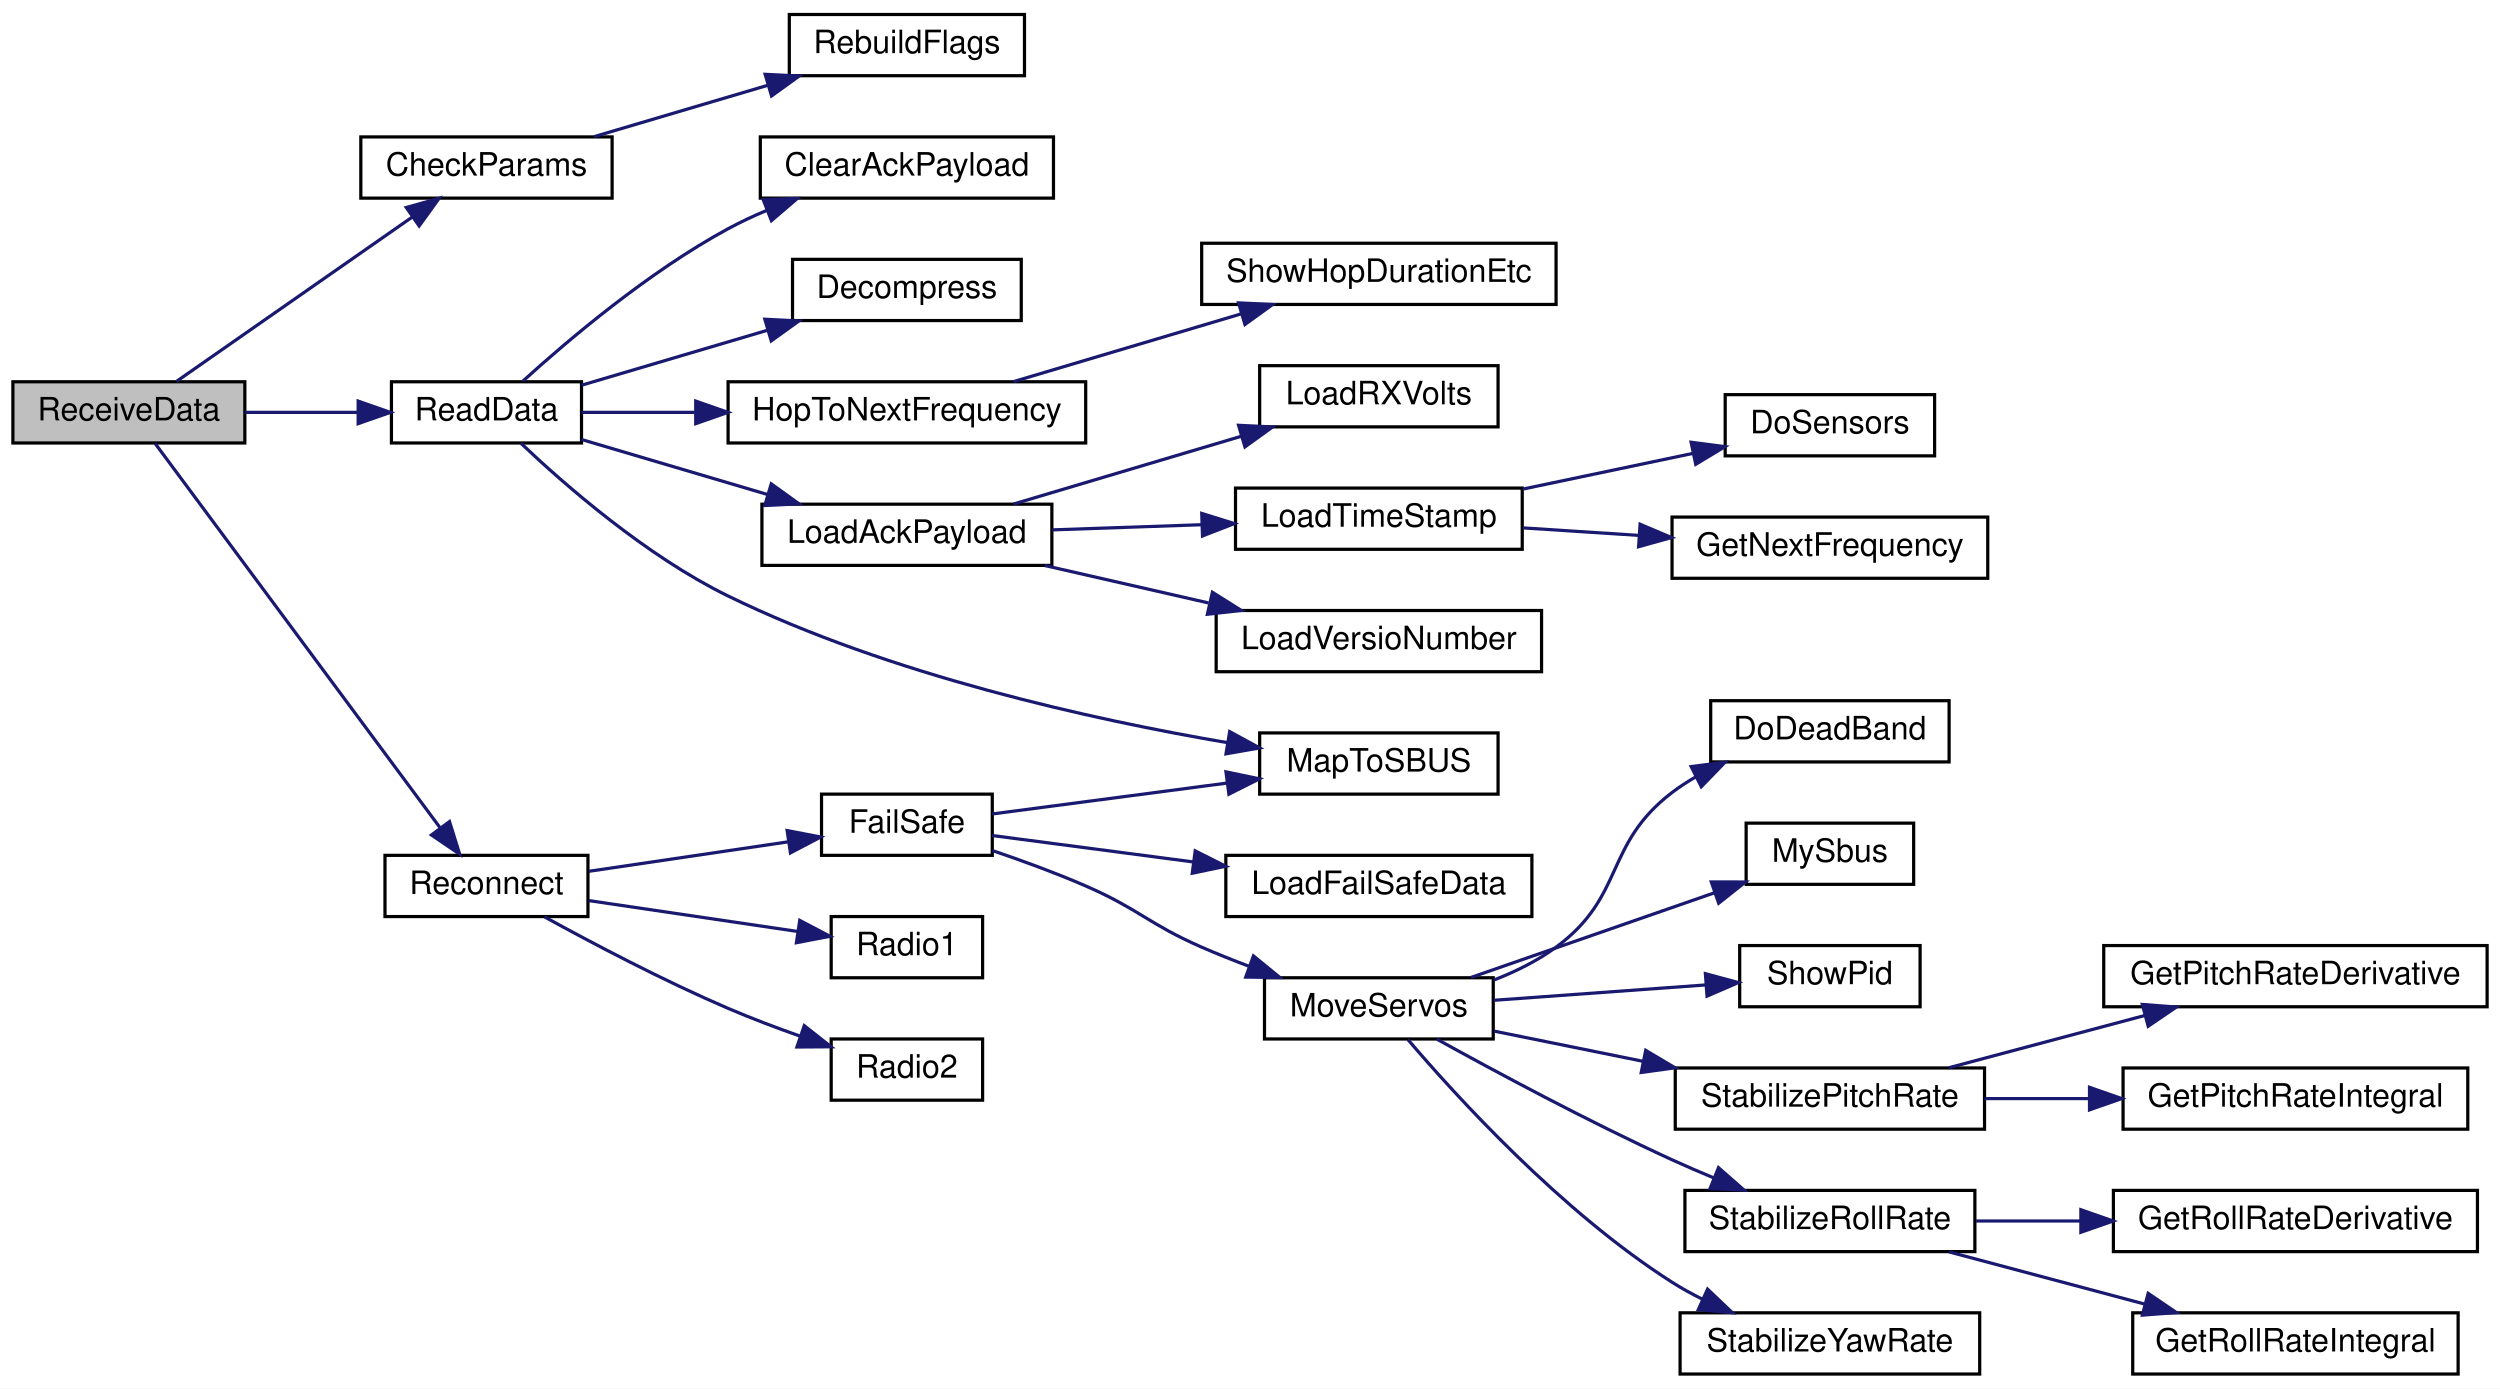
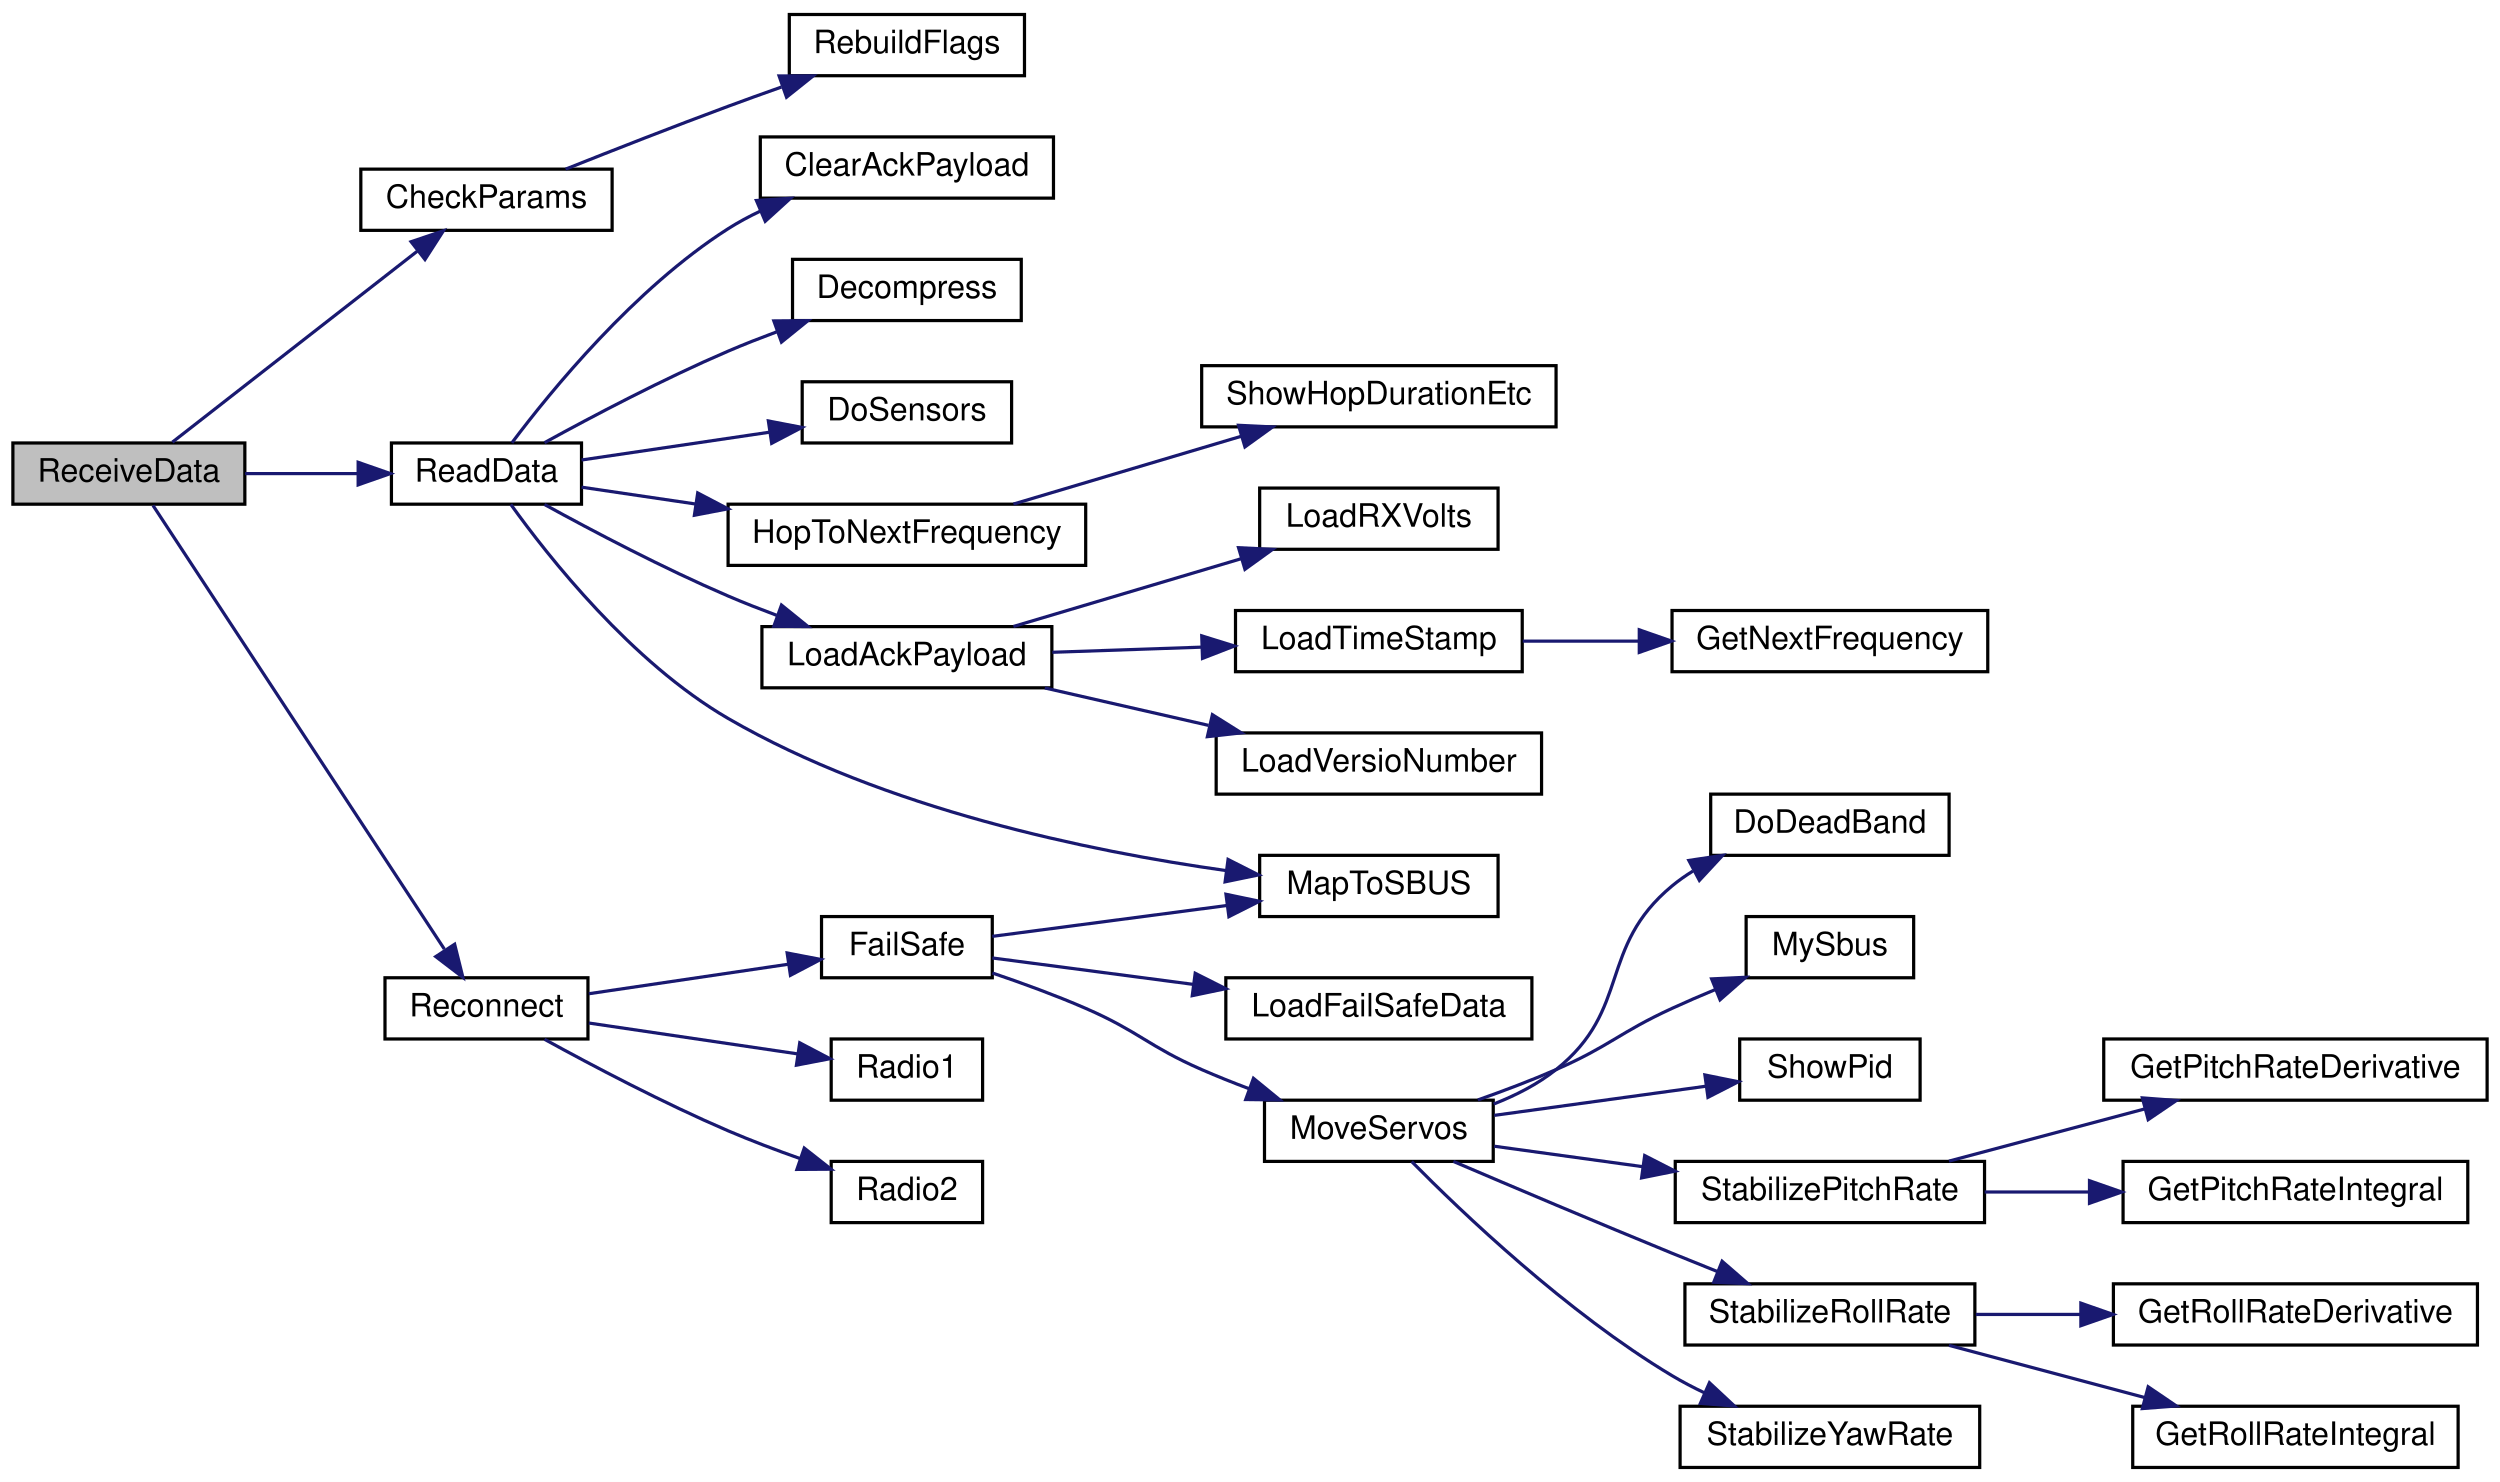
- <svg xmlns="http://www.w3.org/2000/svg" xmlns:xlink="http://www.w3.org/1999/xlink" width="776pt" height="431pt" viewBox="0.00 0.00 776.00 431.00">
-   <g id="graph0" class="graph" transform="scale(1 1) rotate(0) translate(4 427)">
-     <polygon fill="white" stroke="transparent" points="-4,4 -4,-427 772,-427 772,4 -4,4" />
+ <svg xmlns="http://www.w3.org/2000/svg" xmlns:xlink="http://www.w3.org/1999/xlink" width="776pt" height="460pt" viewBox="0.00 0.00 776.00 460.00">
+   <g id="graph0" class="graph" transform="scale(1 1) rotate(0) translate(4 456)">
+     <polygon fill="white" stroke="transparent" points="-4,4 -4,-456 772,-456 772,4 -4,4" />
    <g id="node1" class="node">
      <g id="a_node1">
        <a xlink:title=" ">
-           <polygon fill="#bfbfbf" stroke="black" points="0,-289.5 0,-308.5 72,-308.5 72,-289.5 0,-289.5" />
-           <text text-anchor="middle" x="36" y="-296.5" font-family="Helvetica,sans-Serif" font-size="10.00">ReceiveData</text>
+           <polygon fill="#bfbfbf" stroke="black" points="0,-299.5 0,-318.5 72,-318.5 72,-299.5 0,-299.5" />
+           <text text-anchor="middle" x="36" y="-306.5" font-family="Helvetica,sans-Serif" font-size="10.00">ReceiveData</text>
        </a>
      </g>
    </g>
    <g id="node2" class="node">
      <g id="a_node2">
        <a xlink:href="_receiver_code_2src_2main_8cpp.html#abd09fca8fe7cb7240846989f1ccd6a94" target="_top" xlink:title=" ">
-           <polygon fill="white" stroke="black" points="108,-365.5 108,-384.5 186,-384.5 186,-365.5 108,-365.5" />
-           <text text-anchor="middle" x="147" y="-372.5" font-family="Helvetica,sans-Serif" font-size="10.00">CheckParams</text>
+           <polygon fill="white" stroke="black" points="108,-384.5 108,-403.5 186,-403.5 186,-384.5 108,-384.5" />
+           <text text-anchor="middle" x="147" y="-391.5" font-family="Helvetica,sans-Serif" font-size="10.00">CheckParams</text>
        </a>
      </g>
    </g>
    <g id="edge1" class="edge">
-       <path fill="none" stroke="midnightblue" d="M50.8,-308.63C69.23,-321.47 102.08,-344.38 123.96,-359.63" />
-       <polygon fill="midnightblue" stroke="midnightblue" points="122.1,-362.6 132.31,-365.45 126.11,-356.86 122.1,-362.6" />
+       <path fill="none" stroke="midnightblue" d="M49.5,-318.75C68.07,-333.23 103.12,-360.56 125.48,-378" />
+       <polygon fill="midnightblue" stroke="midnightblue" points="123.6,-380.97 133.64,-384.36 127.91,-375.45 123.6,-380.97" />
    </g>
    <g id="node4" class="node">
      <g id="a_node4">
        <a xlink:href="_receiver_code_2src_2main_8cpp.html#a07ca94db0e305e9c01ec51e417576308" target="_top" xlink:title=" ">
-           <polygon fill="white" stroke="black" points="117.5,-289.5 117.5,-308.5 176.5,-308.5 176.5,-289.5 117.5,-289.5" />
-           <text text-anchor="middle" x="147" y="-296.5" font-family="Helvetica,sans-Serif" font-size="10.00">ReadData</text>
+           <polygon fill="white" stroke="black" points="117.5,-299.5 117.5,-318.5 176.5,-318.5 176.5,-299.5 117.5,-299.5" />
+           <text text-anchor="middle" x="147" y="-306.5" font-family="Helvetica,sans-Serif" font-size="10.00">ReadData</text>
        </a>
      </g>
    </g>
    <g id="edge3" class="edge">
-       <path fill="none" stroke="midnightblue" d="M72.09,-299C83.24,-299 95.63,-299 107.04,-299" />
-       <polygon fill="midnightblue" stroke="midnightblue" points="107.17,-302.5 117.17,-299 107.17,-295.5 107.17,-302.5" />
+       <path fill="none" stroke="midnightblue" d="M72.09,-309C83.24,-309 95.63,-309 107.04,-309" />
+       <polygon fill="midnightblue" stroke="midnightblue" points="107.17,-312.5 117.17,-309 107.17,-305.5 107.17,-312.5" />
    </g>
    <g id="node16" class="node">
      <g id="a_node16">
        <a xlink:href="radio_8h.html#a692b8b0727e0db358f99c7bf4e8235c0" target="_top" xlink:title=" ">
-           <polygon fill="white" stroke="black" points="115.5,-142.5 115.5,-161.5 178.5,-161.5 178.5,-142.5 115.5,-142.5" />
-           <text text-anchor="middle" x="147" y="-149.5" font-family="Helvetica,sans-Serif" font-size="10.00">Reconnect</text>
+           <polygon fill="white" stroke="black" points="115.5,-133.5 115.5,-152.5 178.5,-152.5 178.5,-133.5 115.5,-133.5" />
+           <text text-anchor="middle" x="147" y="-140.5" font-family="Helvetica,sans-Serif" font-size="10.00">Reconnect</text>
        </a>
      </g>
    </g>
    <g id="edge15" class="edge">
-       <path fill="none" stroke="midnightblue" d="M44.15,-289.35C62.08,-265.17 109.19,-201.64 132.52,-170.18" />
-       <polygon fill="midnightblue" stroke="midnightblue" points="135.53,-171.99 138.68,-161.87 129.91,-167.82 135.53,-171.99" />
+       <path fill="none" stroke="midnightblue" d="M43.49,-299.11C61.25,-272.06 110.86,-196.51 133.93,-161.39" />
+       <polygon fill="midnightblue" stroke="midnightblue" points="137.12,-162.91 139.68,-152.63 131.26,-159.07 137.12,-162.91" />
    </g>
    <g id="node3" class="node">
      <g id="a_node3">
        <a xlink:href="_receiver_code_2src_2main_8cpp.html#ad86a39e4cba19592c760833870f6f69c" target="_top" xlink:title=" ">
-           <polygon fill="white" stroke="black" points="241,-403.5 241,-422.5 314,-422.5 314,-403.5 241,-403.5" />
-           <text text-anchor="middle" x="277.5" y="-410.5" font-family="Helvetica,sans-Serif" font-size="10.00">RebuildFlags</text>
+           <polygon fill="white" stroke="black" points="241,-432.5 241,-451.5 314,-451.5 314,-432.5 241,-432.5" />
+           <text text-anchor="middle" x="277.5" y="-439.5" font-family="Helvetica,sans-Serif" font-size="10.00">RebuildFlags</text>
        </a>
      </g>
    </g>
    <g id="edge2" class="edge">
-       <path fill="none" stroke="midnightblue" d="M180.43,-384.59C196.71,-389.4 216.64,-395.3 234.12,-400.47" />
-       <polygon fill="midnightblue" stroke="midnightblue" points="233.5,-403.93 244.08,-403.41 235.49,-397.22 233.5,-403.93" />
+       <path fill="none" stroke="midnightblue" d="M171.57,-403.5C186.07,-409.28 205.05,-416.73 222,-423 227.34,-424.98 233,-427.02 238.58,-428.99" />
+       <polygon fill="midnightblue" stroke="midnightblue" points="237.83,-432.43 248.42,-432.44 240.14,-425.83 237.83,-432.43" />
    </g>
    <g id="node5" class="node">
      <g id="a_node5">
        <a xlink:href="_receiver_code_2src_2main_8cpp.html#a5a26715a721e1073d6ae00498282c056" target="_top" xlink:title=" ">
-           <polygon fill="white" stroke="black" points="232,-365.5 232,-384.5 323,-384.5 323,-365.5 232,-365.5" />
-           <text text-anchor="middle" x="277.5" y="-372.5" font-family="Helvetica,sans-Serif" font-size="10.00">ClearAckPayload</text>
+           <polygon fill="white" stroke="black" points="232,-394.5 232,-413.5 323,-413.5 323,-394.5 232,-394.5" />
+           <text text-anchor="middle" x="277.5" y="-401.5" font-family="Helvetica,sans-Serif" font-size="10.00">ClearAckPayload</text>
        </a>
      </g>
    </g>
    <g id="edge4" class="edge">
-       <path fill="none" stroke="midnightblue" d="M158.27,-308.67C171.91,-321.07 197.18,-342.57 222,-356 225.77,-358.04 229.8,-359.93 233.9,-361.66" />
-       <polygon fill="midnightblue" stroke="midnightblue" points="232.9,-365.03 243.49,-365.4 235.45,-358.51 232.9,-365.03" />
+       <path fill="none" stroke="midnightblue" d="M154.9,-318.56C166.86,-334.48 192.95,-366.5 222,-385 225.14,-387 228.52,-388.82 232,-390.47" />
+       <polygon fill="midnightblue" stroke="midnightblue" points="230.79,-393.76 241.37,-394.45 233.53,-387.32 230.79,-393.76" />
    </g>
    <g id="node6" class="node">
      <g id="a_node6">
        <a xlink:href="radio_8h.html#a8e1f4879c351e462d6bca620ae4279e2" target="_top" xlink:title=" ">
-           <polygon fill="white" stroke="black" points="242,-327.5 242,-346.5 313,-346.5 313,-327.5 242,-327.5" />
-           <text text-anchor="middle" x="277.5" y="-334.5" font-family="Helvetica,sans-Serif" font-size="10.00">Decompress</text>
+           <polygon fill="white" stroke="black" points="242,-356.5 242,-375.5 313,-375.5 313,-356.5 242,-356.5" />
+           <text text-anchor="middle" x="277.5" y="-363.5" font-family="Helvetica,sans-Serif" font-size="10.00">Decompress</text>
        </a>
      </g>
    </g>
    <g id="edge5" class="edge">
-       <path fill="none" stroke="midnightblue" d="M176.52,-307.43C193.52,-312.46 215.41,-318.94 234.38,-324.54" />
-       <polygon fill="midnightblue" stroke="midnightblue" points="233.4,-327.91 243.99,-327.38 235.39,-321.19 233.4,-327.91" />
+       <path fill="none" stroke="midnightblue" d="M165.02,-318.6C179.81,-326.73 201.96,-338.41 222,-347 226.83,-349.07 231.96,-351.09 237.07,-352.99" />
+       <polygon fill="midnightblue" stroke="midnightblue" points="236.2,-356.39 246.8,-356.48 238.57,-349.81 236.2,-356.39" />
    </g>
    <g id="node7" class="node">
      <g id="a_node7">
+         <a xlink:href="_receiver_code_2src_2main_8cpp.html#a6fa3cec5deb1ccf813e013189b16e22f" target="_top" xlink:title=" ">
+           <polygon fill="white" stroke="black" points="245,-318.5 245,-337.5 310,-337.5 310,-318.5 245,-318.5" />
+           <text text-anchor="middle" x="277.5" y="-325.5" font-family="Helvetica,sans-Serif" font-size="10.00">DoSensors</text>
+         </a>
+       </g>
+     </g>
+     <g id="edge6" class="edge">
+       <path fill="none" stroke="midnightblue" d="M176.52,-313.22C193.69,-315.76 215.86,-319.03 234.95,-321.86" />
+       <polygon fill="midnightblue" stroke="midnightblue" points="234.5,-325.33 244.91,-323.33 235.53,-318.4 234.5,-325.33" />
+     </g>
+     <g id="node8" class="node">
+       <g id="a_node8">
        <a xlink:href="radio_8h.html#aa48ea4c5d47aa93d17dbc7d7b19238d8" target="_top" xlink:title=" ">
-           <polygon fill="white" stroke="black" points="222,-289.5 222,-308.5 333,-308.5 333,-289.5 222,-289.5" />
-           <text text-anchor="middle" x="277.5" y="-296.5" font-family="Helvetica,sans-Serif" font-size="10.00">HopToNextFrequency</text>
-         </a>
-       </g>
-     </g>
-     <g id="edge6" class="edge">
-       <path fill="none" stroke="midnightblue" d="M176.52,-299C186.97,-299 199.28,-299 211.62,-299" />
-       <polygon fill="midnightblue" stroke="midnightblue" points="211.95,-302.5 221.95,-299 211.95,-295.5 211.95,-302.5" />
-     </g>
-     <g id="node9" class="node">
-       <g id="a_node9">
+           <polygon fill="white" stroke="black" points="222,-280.5 222,-299.5 333,-299.5 333,-280.5 222,-280.5" />
+           <text text-anchor="middle" x="277.5" y="-287.5" font-family="Helvetica,sans-Serif" font-size="10.00">HopToNextFrequency</text>
+         </a>
+       </g>
+     </g>
+     <g id="edge7" class="edge">
+       <path fill="none" stroke="midnightblue" d="M176.52,-304.78C187.08,-303.22 199.53,-301.38 211.99,-299.54" />
+       <polygon fill="midnightblue" stroke="midnightblue" points="212.57,-302.99 221.95,-298.07 211.54,-296.07 212.57,-302.99" />
+     </g>
+     <g id="node10" class="node">
+       <g id="a_node10">
        <a xlink:href="radio_8h.html#a664f409561bfcf119e0379dd991217e5" target="_top" xlink:title=" ">
-           <polygon fill="white" stroke="black" points="232.5,-251.5 232.5,-270.5 322.5,-270.5 322.5,-251.5 232.5,-251.5" />
-           <text text-anchor="middle" x="277.5" y="-258.5" font-family="Helvetica,sans-Serif" font-size="10.00">LoadAckPayload</text>
-         </a>
-       </g>
-     </g>
-     <g id="edge8" class="edge">
-       <path fill="none" stroke="midnightblue" d="M176.52,-290.57C193.52,-285.54 215.41,-279.06 234.38,-273.46" />
-       <polygon fill="midnightblue" stroke="midnightblue" points="235.39,-276.81 243.99,-270.62 233.4,-270.09 235.39,-276.81" />
+           <polygon fill="white" stroke="black" points="232.5,-242.5 232.5,-261.5 322.5,-261.5 322.5,-242.5 232.5,-242.5" />
+           <text text-anchor="middle" x="277.5" y="-249.5" font-family="Helvetica,sans-Serif" font-size="10.00">LoadAckPayload</text>
+         </a>
+       </g>
+     </g>
+     <g id="edge9" class="edge">
+       <path fill="none" stroke="midnightblue" d="M165.02,-299.4C179.81,-291.27 201.96,-279.59 222,-271 226.83,-268.93 231.96,-266.91 237.07,-265.01" />
+       <polygon fill="midnightblue" stroke="midnightblue" points="238.57,-268.19 246.8,-261.52 236.2,-261.61 238.57,-268.19" />
    </g>
    <g id="node15" class="node">
      <g id="a_node15">
        <a xlink:href="_receiver_code_2src_2main_8cpp.html#a6a495c5560f12cc3fd3df9454927d681" target="_top" xlink:title=" ">
-           <polygon fill="white" stroke="black" points="387,-180.5 387,-199.5 461,-199.5 461,-180.5 387,-180.5" />
-           <text text-anchor="middle" x="424" y="-187.5" font-family="Helvetica,sans-Serif" font-size="10.00">MapToSBUS</text>
+           <polygon fill="white" stroke="black" points="387,-171.5 387,-190.5 461,-190.5 461,-171.5 387,-171.5" />
+           <text text-anchor="middle" x="424" y="-178.5" font-family="Helvetica,sans-Serif" font-size="10.00">MapToSBUS</text>
        </a>
      </g>
    </g>
    <g id="edge14" class="edge">
-       <path fill="none" stroke="midnightblue" d="M157.65,-289.45C171,-276.78 196.36,-254.54 222,-242 272.11,-217.5 335.08,-203.62 377.05,-196.47" />
-       <polygon fill="midnightblue" stroke="midnightblue" points="377.69,-199.91 386.99,-194.84 376.55,-193.01 377.69,-199.91" />
-     </g>
-     <g id="node8" class="node">
-       <g id="a_node8">
+       <path fill="none" stroke="midnightblue" d="M154.55,-299.44C166.18,-283.22 192.06,-250.38 222,-233 270.38,-204.92 333.98,-191.77 376.56,-185.77" />
+       <polygon fill="midnightblue" stroke="midnightblue" points="377.19,-189.22 386.64,-184.43 376.27,-182.28 377.19,-189.22" />
+     </g>
+     <g id="node9" class="node">
+       <g id="a_node9">
        <a xlink:href="radio_8h.html#a2863e7455e30e6fddc0fcf56f62d6564" target="_top" xlink:title=" ">
-           <polygon fill="white" stroke="black" points="369,-332.5 369,-351.5 479,-351.5 479,-332.5 369,-332.5" />
-           <text text-anchor="middle" x="424" y="-339.5" font-family="Helvetica,sans-Serif" font-size="10.00">ShowHopDurationEtc</text>
-         </a>
-       </g>
-     </g>
-     <g id="edge7" class="edge">
-       <path fill="none" stroke="midnightblue" d="M310.57,-308.54C331.43,-314.75 358.84,-322.91 381.37,-329.61" />
-       <polygon fill="midnightblue" stroke="midnightblue" points="380.44,-332.99 391.02,-332.48 382.43,-326.28 380.44,-332.99" />
-     </g>
-     <g id="node10" class="node">
-       <g id="a_node10">
-         <a xlink:href="radio_8h.html#ad5c9d0f57db506102e8363427892186a" target="_top" xlink:title=" ">
-           <polygon fill="white" stroke="black" points="387,-294.5 387,-313.5 461,-313.5 461,-294.5 387,-294.5" />
-           <text text-anchor="middle" x="424" y="-301.5" font-family="Helvetica,sans-Serif" font-size="10.00">LoadRXVolts</text>
-         </a>
-       </g>
-     </g>
-     <g id="edge9" class="edge">
-       <path fill="none" stroke="midnightblue" d="M310.57,-270.54C331.43,-276.75 358.84,-284.91 381.37,-291.61" />
-       <polygon fill="midnightblue" stroke="midnightblue" points="380.44,-294.99 391.02,-294.48 382.43,-288.28 380.44,-294.99" />
+           <polygon fill="white" stroke="black" points="369,-323.5 369,-342.5 479,-342.5 479,-323.5 369,-323.5" />
+           <text text-anchor="middle" x="424" y="-330.5" font-family="Helvetica,sans-Serif" font-size="10.00">ShowHopDurationEtc</text>
+         </a>
+       </g>
+     </g>
+     <g id="edge8" class="edge">
+       <path fill="none" stroke="midnightblue" d="M310.57,-299.54C331.43,-305.75 358.84,-313.91 381.37,-320.61" />
+       <polygon fill="midnightblue" stroke="midnightblue" points="380.44,-323.99 391.02,-323.48 382.43,-317.28 380.44,-323.99" />
    </g>
    <g id="node11" class="node">
      <g id="a_node11">
+         <a xlink:href="radio_8h.html#ad5c9d0f57db506102e8363427892186a" target="_top" xlink:title=" ">
+           <polygon fill="white" stroke="black" points="387,-285.5 387,-304.5 461,-304.5 461,-285.5 387,-285.5" />
+           <text text-anchor="middle" x="424" y="-292.5" font-family="Helvetica,sans-Serif" font-size="10.00">LoadRXVolts</text>
+         </a>
+       </g>
+     </g>
+     <g id="edge10" class="edge">
+       <path fill="none" stroke="midnightblue" d="M310.57,-261.54C331.43,-267.75 358.84,-275.91 381.37,-282.61" />
+       <polygon fill="midnightblue" stroke="midnightblue" points="380.44,-285.99 391.02,-285.48 382.43,-279.28 380.44,-285.99" />
+     </g>
+     <g id="node12" class="node">
+       <g id="a_node12">
        <a xlink:href="radio_8h.html#a3830d14fd002f2ec6d0843b15139360a" target="_top" xlink:title=" ">
-           <polygon fill="white" stroke="black" points="379.5,-256.5 379.5,-275.5 468.5,-275.5 468.5,-256.5 379.5,-256.5" />
-           <text text-anchor="middle" x="424" y="-263.5" font-family="Helvetica,sans-Serif" font-size="10.00">LoadTimeStamp</text>
-         </a>
-       </g>
-     </g>
-     <g id="edge10" class="edge">
-       <path fill="none" stroke="midnightblue" d="M322.64,-262.53C337.21,-263.03 353.58,-263.6 368.81,-264.12" />
-       <polygon fill="midnightblue" stroke="midnightblue" points="369.02,-267.63 379.13,-264.48 369.26,-260.64 369.02,-267.63" />
+           <polygon fill="white" stroke="black" points="379.5,-247.5 379.5,-266.5 468.5,-266.5 468.5,-247.5 379.5,-247.5" />
+           <text text-anchor="middle" x="424" y="-254.5" font-family="Helvetica,sans-Serif" font-size="10.00">LoadTimeStamp</text>
+         </a>
+       </g>
+     </g>
+     <g id="edge11" class="edge">
+       <path fill="none" stroke="midnightblue" d="M322.64,-253.53C337.21,-254.03 353.58,-254.6 368.81,-255.12" />
+       <polygon fill="midnightblue" stroke="midnightblue" points="369.02,-258.63 379.13,-255.48 369.26,-251.64 369.02,-258.63" />
    </g>
    <g id="node14" class="node">
      <g id="a_node14">
        <a xlink:href="radio_8h.html#af067d2e9e8981a59af86ec75a0db36b4" target="_top" xlink:title=" ">
-           <polygon fill="white" stroke="black" points="373.5,-218.5 373.5,-237.5 474.5,-237.5 474.5,-218.5 373.5,-218.5" />
-           <text text-anchor="middle" x="424" y="-225.5" font-family="Helvetica,sans-Serif" font-size="10.00">LoadVersioNumber</text>
+           <polygon fill="white" stroke="black" points="373.5,-209.5 373.5,-228.5 474.5,-228.5 474.5,-209.5 373.5,-209.5" />
+           <text text-anchor="middle" x="424" y="-216.5" font-family="Helvetica,sans-Serif" font-size="10.00">LoadVersioNumber</text>
        </a>
      </g>
    </g>
    <g id="edge13" class="edge">
-       <path fill="none" stroke="midnightblue" d="M320.3,-251.46C336.17,-247.83 354.45,-243.66 371.14,-239.84" />
-       <polygon fill="midnightblue" stroke="midnightblue" points="372.33,-243.16 381.3,-237.52 370.77,-236.34 372.33,-243.16" />
-     </g>
-     <g id="node12" class="node">
-       <g id="a_node12">
-         <a xlink:href="radio_8h.html#a6fa3cec5deb1ccf813e013189b16e22f" target="_top" xlink:title=" ">
-           <polygon fill="white" stroke="black" points="531.5,-285.5 531.5,-304.5 596.5,-304.5 596.5,-285.5 531.5,-285.5" />
-           <text text-anchor="middle" x="564" y="-292.5" font-family="Helvetica,sans-Serif" font-size="10.00">DoSensors</text>
-         </a>
-       </g>
-     </g>
-     <g id="edge11" class="edge">
-       <path fill="none" stroke="midnightblue" d="M468.66,-275.18C485.54,-278.72 504.75,-282.76 521.42,-286.26" />
-       <polygon fill="midnightblue" stroke="midnightblue" points="520.92,-289.73 531.43,-288.36 522.36,-282.88 520.92,-289.73" />
+       <path fill="none" stroke="midnightblue" d="M320.3,-242.46C336.17,-238.83 354.45,-234.66 371.14,-230.84" />
+       <polygon fill="midnightblue" stroke="midnightblue" points="372.33,-234.16 381.3,-228.52 370.77,-227.34 372.33,-234.16" />
    </g>
    <g id="node13" class="node">
      <g id="a_node13">
        <a xlink:href="radio_8h.html#a5cbe0c69c07d5818a956b9155820cf76" target="_top" xlink:title=" ">
          <polygon fill="white" stroke="black" points="515,-247.5 515,-266.5 613,-266.5 613,-247.5 515,-247.5" />
          <text text-anchor="middle" x="564" y="-254.5" font-family="Helvetica,sans-Serif" font-size="10.00">GetNextFrequency</text>
        </a>
      </g>
    </g>
    <g id="edge12" class="edge">
-       <path fill="none" stroke="midnightblue" d="M468.66,-263.15C480.14,-262.4 492.7,-261.58 504.8,-260.8" />
-       <polygon fill="midnightblue" stroke="midnightblue" points="505.08,-264.28 514.83,-260.14 504.62,-257.3 505.08,-264.28" />
+       <path fill="none" stroke="midnightblue" d="M468.66,-257C480.14,-257 492.7,-257 504.8,-257" />
+       <polygon fill="midnightblue" stroke="midnightblue" points="504.83,-260.5 514.83,-257 504.83,-253.5 504.83,-260.5" />
    </g>
    <g id="node17" class="node">
      <g id="a_node17">
        <a xlink:href="radio_8h.html#a42318598726782ebb2e1857f167c8cda" target="_top" xlink:title=" ">
-           <polygon fill="white" stroke="black" points="251,-161.5 251,-180.5 304,-180.5 304,-161.5 251,-161.5" />
-           <text text-anchor="middle" x="277.5" y="-168.5" font-family="Helvetica,sans-Serif" font-size="10.00">FailSafe</text>
+           <polygon fill="white" stroke="black" points="251,-152.5 251,-171.5 304,-171.5 304,-152.5 251,-152.5" />
+           <text text-anchor="middle" x="277.5" y="-159.5" font-family="Helvetica,sans-Serif" font-size="10.00">FailSafe</text>
        </a>
      </g>
    </g>
    <g id="edge16" class="edge">
-       <path fill="none" stroke="midnightblue" d="M178.78,-156.55C197.41,-159.31 221.25,-162.83 240.72,-165.71" />
-       <polygon fill="midnightblue" stroke="midnightblue" points="240.33,-169.19 250.73,-167.19 241.35,-162.26 240.33,-169.19" />
+       <path fill="none" stroke="midnightblue" d="M178.78,-147.55C197.41,-150.31 221.25,-153.83 240.72,-156.71" />
+       <polygon fill="midnightblue" stroke="midnightblue" points="240.33,-160.19 250.73,-158.19 241.35,-153.26 240.33,-160.19" />
    </g>
    <g id="node30" class="node">
      <g id="a_node30">
        <a xlink:href="radio_8h.html#a6e2d4126d864c50e7c23c988c2bfdd1a" target="_top" xlink:title=" ">
-           <polygon fill="white" stroke="black" points="254,-123.5 254,-142.5 301,-142.5 301,-123.5 254,-123.5" />
-           <text text-anchor="middle" x="277.5" y="-130.5" font-family="Helvetica,sans-Serif" font-size="10.00">Radio1</text>
+           <polygon fill="white" stroke="black" points="254,-114.5 254,-133.5 301,-133.5 301,-114.5 254,-114.5" />
+           <text text-anchor="middle" x="277.5" y="-121.5" font-family="Helvetica,sans-Serif" font-size="10.00">Radio1</text>
        </a>
      </g>
    </g>
    <g id="edge30" class="edge">
-       <path fill="none" stroke="midnightblue" d="M178.78,-147.45C198.38,-144.55 223.75,-140.8 243.72,-137.85" />
-       <polygon fill="midnightblue" stroke="midnightblue" points="244.24,-141.31 253.62,-136.38 243.21,-134.38 244.24,-141.31" />
+       <path fill="none" stroke="midnightblue" d="M178.78,-138.45C198.38,-135.55 223.75,-131.8 243.72,-128.85" />
+       <polygon fill="midnightblue" stroke="midnightblue" points="244.24,-132.31 253.62,-127.38 243.21,-125.38 244.24,-132.31" />
    </g>
    <g id="node31" class="node">
      <g id="a_node31">
        <a xlink:href="radio_8h.html#a8b76f3c338025926421c7b308405bbfd" target="_top" xlink:title=" ">
-           <polygon fill="white" stroke="black" points="254,-85.5 254,-104.5 301,-104.5 301,-85.5 254,-85.5" />
-           <text text-anchor="middle" x="277.5" y="-92.5" font-family="Helvetica,sans-Serif" font-size="10.00">Radio2</text>
+           <polygon fill="white" stroke="black" points="254,-76.5 254,-95.5 301,-95.5 301,-76.5 254,-76.5" />
+           <text text-anchor="middle" x="277.5" y="-83.5" font-family="Helvetica,sans-Serif" font-size="10.00">Radio2</text>
        </a>
      </g>
    </g>
    <g id="edge31" class="edge">
-       <path fill="none" stroke="midnightblue" d="M165.02,-142.4C179.81,-134.27 201.96,-122.59 222,-114 229.17,-110.93 237.02,-107.96 244.48,-105.33" />
-       <polygon fill="midnightblue" stroke="midnightblue" points="245.64,-108.63 253.96,-102.08 243.36,-102.01 245.64,-108.63" />
+       <path fill="none" stroke="midnightblue" d="M165.02,-133.4C179.81,-125.27 201.96,-113.59 222,-105 229.17,-101.93 237.02,-98.96 244.48,-96.33" />
+       <polygon fill="midnightblue" stroke="midnightblue" points="245.64,-99.63 253.96,-93.08 243.36,-93.01 245.64,-99.63" />
    </g>
    <g id="edge18" class="edge">
-       <path fill="none" stroke="midnightblue" d="M304,-174.35C324.13,-177 352.76,-180.76 376.88,-183.94" />
-       <polygon fill="midnightblue" stroke="midnightblue" points="376.54,-187.42 386.91,-185.25 377.45,-180.48 376.54,-187.42" />
+       <path fill="none" stroke="midnightblue" d="M304,-165.35C324.13,-168 352.76,-171.76 376.88,-174.94" />
+       <polygon fill="midnightblue" stroke="midnightblue" points="376.54,-178.42 386.91,-176.25 377.45,-171.48 376.54,-178.42" />
    </g>
    <g id="node18" class="node">
      <g id="a_node18">
        <a xlink:href="_receiver_code_2src_2main_8cpp.html#a7b232e8049c83655363495df07fc96d9" target="_top" xlink:title=" ">
-           <polygon fill="white" stroke="black" points="376.5,-142.5 376.5,-161.5 471.5,-161.5 471.5,-142.5 376.5,-142.5" />
-           <text text-anchor="middle" x="424" y="-149.5" font-family="Helvetica,sans-Serif" font-size="10.00">LoadFailSafeData</text>
+           <polygon fill="white" stroke="black" points="376.5,-133.5 376.5,-152.5 471.5,-152.5 471.5,-133.5 376.5,-133.5" />
+           <text text-anchor="middle" x="424" y="-140.5" font-family="Helvetica,sans-Serif" font-size="10.00">LoadFailSafeData</text>
        </a>
      </g>
    </g>
    <g id="edge17" class="edge">
-       <path fill="none" stroke="midnightblue" d="M304,-167.65C321.28,-165.38 344.8,-162.28 366.38,-159.45" />
-       <polygon fill="midnightblue" stroke="midnightblue" points="366.99,-162.89 376.45,-158.12 366.08,-155.95 366.99,-162.89" />
+       <path fill="none" stroke="midnightblue" d="M304,-158.65C321.28,-156.38 344.8,-153.28 366.38,-150.45" />
+       <polygon fill="midnightblue" stroke="midnightblue" points="366.99,-153.89 376.45,-149.12 366.08,-146.95 366.99,-153.89" />
    </g>
    <g id="node19" class="node">
      <g id="a_node19">
        <a xlink:href="_receiver_code_2src_2main_8cpp.html#a6f2443a0666140cf4d8b7352bb3b793c" target="_top" xlink:title=" ">
-           <polygon fill="white" stroke="black" points="388.5,-104.5 388.5,-123.5 459.5,-123.5 459.5,-104.5 388.5,-104.5" />
-           <text text-anchor="middle" x="424" y="-111.5" font-family="Helvetica,sans-Serif" font-size="10.00">MoveServos</text>
+           <polygon fill="white" stroke="black" points="388.5,-95.5 388.5,-114.5 459.5,-114.5 459.5,-95.5 388.5,-95.5" />
+           <text text-anchor="middle" x="424" y="-102.5" font-family="Helvetica,sans-Serif" font-size="10.00">MoveServos</text>
        </a>
      </g>
    </g>
    <g id="edge19" class="edge">
-       <path fill="none" stroke="midnightblue" d="M304.04,-162.98C313.28,-159.85 323.72,-156.04 333,-152 349.59,-144.78 352.42,-140.24 369,-133 373.72,-130.94 378.74,-128.93 383.74,-127.05" />
-       <polygon fill="midnightblue" stroke="midnightblue" points="385.07,-130.29 393.27,-123.58 382.67,-123.71 385.07,-130.29" />
+       <path fill="none" stroke="midnightblue" d="M304.04,-153.98C313.28,-150.85 323.72,-147.04 333,-143 349.59,-135.78 352.42,-131.24 369,-124 373.72,-121.94 378.74,-119.93 383.74,-118.05" />
+       <polygon fill="midnightblue" stroke="midnightblue" points="385.07,-121.29 393.27,-114.58 382.67,-114.71 385.07,-121.29" />
    </g>
    <g id="node20" class="node">
      <g id="a_node20">
        <a xlink:href="imu_8h.html#a8af33ed107fd76161fafaedefee43681" target="_top" xlink:title=" ">
          <polygon fill="white" stroke="black" points="527,-190.5 527,-209.5 601,-209.5 601,-190.5 527,-190.5" />
          <text text-anchor="middle" x="564" y="-197.5" font-family="Helvetica,sans-Serif" font-size="10.00">DoDeadBand</text>
        </a>
      </g>
    </g>
    <g id="edge20" class="edge">
-       <path fill="none" stroke="midnightblue" d="M459.65,-122.78C466.43,-125.41 473.23,-128.77 479,-133 500.5,-148.77 493.81,-164.82 515,-181 517.3,-182.76 519.79,-184.38 522.38,-185.86" />
-       <polygon fill="midnightblue" stroke="midnightblue" points="520.94,-189.05 531.45,-190.4 524.08,-182.8 520.94,-189.05" />
+       <path fill="none" stroke="midnightblue" d="M459.63,-113.31C466.5,-115.99 473.33,-119.48 479,-124 502.43,-142.67 491.93,-161.88 515,-181 517.02,-182.68 519.21,-184.22 521.5,-185.63" />
+       <polygon fill="midnightblue" stroke="midnightblue" points="520.22,-188.92 530.7,-190.49 523.49,-182.73 520.22,-188.92" />
    </g>
    <g id="node21" class="node">
      <g id="a_node21">
        <a xlink:href="_receiver_code_2src_2main_8cpp.html#a5424788640aaa8d535d6ea077949ef82" target="_top" xlink:title=" ">
          <polygon fill="white" stroke="black" points="538,-152.5 538,-171.5 590,-171.5 590,-152.5 538,-152.5" />
          <text text-anchor="middle" x="564" y="-159.5" font-family="Helvetica,sans-Serif" font-size="10.00">MySbus</text>
        </a>
      </g>
    </g>
    <g id="edge21" class="edge">
-       <path fill="none" stroke="midnightblue" d="M452.59,-123.6C474.34,-131.16 504.8,-141.76 528.22,-149.9" />
-       <polygon fill="midnightblue" stroke="midnightblue" points="527.18,-153.25 537.78,-153.23 529.48,-146.64 527.18,-153.25" />
+       <path fill="none" stroke="midnightblue" d="M454.73,-114.58C462.71,-117.39 471.26,-120.62 479,-124 495.58,-131.24 498.56,-135.44 515,-143 519.35,-145 523.98,-147 528.57,-148.9" />
+       <polygon fill="midnightblue" stroke="midnightblue" points="527.29,-152.15 537.87,-152.65 529.9,-145.66 527.29,-152.15" />
    </g>
    <g id="node22" class="node">
      <g id="a_node22">
        <a xlink:href="_receiver_code_2src_2main_8cpp.html#a6d8b17c285caab118add813ad0dfdc69" target="_top" xlink:title=" ">
          <polygon fill="white" stroke="black" points="536,-114.5 536,-133.5 592,-133.5 592,-114.5 536,-114.5" />
          <text text-anchor="middle" x="564" y="-121.5" font-family="Helvetica,sans-Serif" font-size="10.00">ShowPid</text>
        </a>
      </g>
    </g>
    <g id="edge22" class="edge">
-       <path fill="none" stroke="midnightblue" d="M459.82,-116.52C479.81,-117.97 504.92,-119.79 525.37,-121.27" />
-       <polygon fill="midnightblue" stroke="midnightblue" points="525.35,-124.78 535.58,-122.01 525.86,-117.8 525.35,-124.78" />
+       <path fill="none" stroke="midnightblue" d="M459.82,-109.79C479.91,-112.56 505.15,-116.04 525.65,-118.86" />
+       <polygon fill="midnightblue" stroke="midnightblue" points="525.2,-122.33 535.58,-120.22 526.15,-115.39 525.2,-122.33" />
    </g>
    <g id="node23" class="node">
      <g id="a_node23">
        <a xlink:href="imu_8h.html#a49760866b31e1d6fdc7354d0bfe1e214" target="_top" xlink:title=" ">
          <polygon fill="white" stroke="black" points="516,-76.5 516,-95.5 612,-95.5 612,-76.5 516,-76.5" />
          <text text-anchor="middle" x="564" y="-83.5" font-family="Helvetica,sans-Serif" font-size="10.00">StabilizePitchRate</text>
        </a>
      </g>
    </g>
    <g id="edge23" class="edge">
-       <path fill="none" stroke="midnightblue" d="M459.82,-106.93C473.77,-104.1 490.22,-100.77 505.83,-97.6" />
-       <polygon fill="midnightblue" stroke="midnightblue" points="506.83,-100.97 515.94,-95.55 505.44,-94.11 506.83,-100.97" />
+       <path fill="none" stroke="midnightblue" d="M459.82,-100.21C473.77,-98.28 490.22,-96.02 505.83,-93.87" />
+       <polygon fill="midnightblue" stroke="midnightblue" points="506.51,-97.31 515.94,-92.48 505.55,-90.38 506.51,-97.31" />
    </g>
    <g id="node26" class="node">
      <g id="a_node26">
        <a xlink:href="imu_8h.html#a728333ba3718182e54444a5d42dfaf42" target="_top" xlink:title=" ">
          <polygon fill="white" stroke="black" points="519,-38.5 519,-57.5 609,-57.5 609,-38.5 519,-38.5" />
          <text text-anchor="middle" x="564" y="-45.5" font-family="Helvetica,sans-Serif" font-size="10.00">StabilizeRollRate</text>
        </a>
      </g>
    </g>
    <g id="edge26" class="edge">
-       <path fill="none" stroke="midnightblue" d="M441.99,-104.45C459.89,-94.55 489.03,-78.88 515,-67 519.15,-65.1 523.54,-63.21 527.92,-61.39" />
-       <polygon fill="midnightblue" stroke="midnightblue" points="529.42,-64.56 537.38,-57.57 526.8,-58.07 529.42,-64.56" />
+       <path fill="none" stroke="midnightblue" d="M447.13,-95.49C465.32,-87.72 491.77,-76.5 515,-67 519.53,-65.15 524.31,-63.22 529.04,-61.33" />
+       <polygon fill="midnightblue" stroke="midnightblue" points="530.54,-64.5 538.54,-57.56 527.95,-58 530.54,-64.5" />
    </g>
    <g id="node29" class="node">
      <g id="a_node29">
        <a xlink:href="imu_8h.html#ae6c34569f8567a3895fddfd6448bcee2" target="_top" xlink:title=" ">
          <polygon fill="white" stroke="black" points="517.5,-0.5 517.5,-19.5 610.5,-19.5 610.5,-0.5 517.5,-0.5" />
          <text text-anchor="middle" x="564" y="-7.5" font-family="Helvetica,sans-Serif" font-size="10.00">StabilizeYawRate</text>
        </a>
      </g>
    </g>
    <g id="edge29" class="edge">
-       <path fill="none" stroke="midnightblue" d="M432.99,-104.34C447.66,-87.13 480.55,-50.93 515,-29 517.96,-27.11 521.14,-25.36 524.41,-23.74" />
-       <polygon fill="midnightblue" stroke="midnightblue" points="526.03,-26.85 533.7,-19.55 523.15,-20.47 526.03,-26.85" />
+       <path fill="none" stroke="midnightblue" d="M434.19,-95.44C449.64,-79.8 482.36,-48.53 515,-29 518.19,-27.09 521.6,-25.31 525.08,-23.65" />
+       <polygon fill="midnightblue" stroke="midnightblue" points="526.61,-26.8 534.35,-19.58 523.79,-20.39 526.61,-26.8" />
    </g>
    <g id="node24" class="node">
      <g id="a_node24">
        <a xlink:href="imu_8h.html#ac014ca8e30c59c609753d77ecb2066e1" target="_top" xlink:title=" ">
          <polygon fill="white" stroke="black" points="649,-114.5 649,-133.5 768,-133.5 768,-114.5 649,-114.5" />
          <text text-anchor="middle" x="708.5" y="-121.5" font-family="Helvetica,sans-Serif" font-size="10.00">GetPitchRateDerivative</text>
        </a>
      </g>
    </g>
    <g id="edge24" class="edge">
      <path fill="none" stroke="midnightblue" d="M600.96,-95.59C619.44,-100.52 642.16,-106.57 661.86,-111.83" />
      <polygon fill="midnightblue" stroke="midnightblue" points="660.99,-115.22 671.55,-114.41 662.79,-108.46 660.99,-115.22" />
    </g>
    <g id="node25" class="node">
      <g id="a_node25">
        <a xlink:href="imu_8h.html#acd8257c47375b8831e52fca355396d51" target="_top" xlink:title=" ">
          <polygon fill="white" stroke="black" points="655,-76.5 655,-95.5 762,-95.5 762,-76.5 655,-76.5" />
          <text text-anchor="middle" x="708.5" y="-83.5" font-family="Helvetica,sans-Serif" font-size="10.00">GetPitchRateIntegral</text>
        </a>
      </g>
    </g>
    <g id="edge25" class="edge">
      <path fill="none" stroke="midnightblue" d="M612.05,-86C622.38,-86 633.47,-86 644.3,-86" />
      <polygon fill="midnightblue" stroke="midnightblue" points="644.58,-89.5 654.58,-86 644.58,-82.5 644.58,-89.5" />
    </g>
    <g id="node27" class="node">
      <g id="a_node27">
        <a xlink:href="imu_8h.html#a440cead796442e3ec67f07b13662f2b8" target="_top" xlink:title=" ">
          <polygon fill="white" stroke="black" points="652,-38.5 652,-57.5 765,-57.5 765,-38.5 652,-38.5" />
          <text text-anchor="middle" x="708.5" y="-45.5" font-family="Helvetica,sans-Serif" font-size="10.00">GetRollRateDerivative</text>
        </a>
      </g>
    </g>
    <g id="edge27" class="edge">
      <path fill="none" stroke="midnightblue" d="M609.31,-48C619.63,-48 630.83,-48 641.86,-48" />
      <polygon fill="midnightblue" stroke="midnightblue" points="641.9,-51.5 651.9,-48 641.9,-44.5 641.9,-51.5" />
    </g>
    <g id="node28" class="node">
      <g id="a_node28">
        <a xlink:href="imu_8h.html#aad3abf2eaa21decfe43ff4c98a09570d" target="_top" xlink:title=" ">
          <polygon fill="white" stroke="black" points="658,-0.5 658,-19.5 759,-19.5 759,-0.5 658,-0.5" />
          <text text-anchor="middle" x="708.5" y="-7.5" font-family="Helvetica,sans-Serif" font-size="10.00">GetRollRateIntegral</text>
        </a>
      </g>
    </g>
    <g id="edge28" class="edge">
      <path fill="none" stroke="midnightblue" d="M600.96,-38.41C619.44,-33.48 642.16,-27.43 661.86,-22.17" />
      <polygon fill="midnightblue" stroke="midnightblue" points="662.79,-25.54 671.55,-19.59 660.99,-18.78 662.79,-25.54" />
    </g>
  </g>
</svg>
